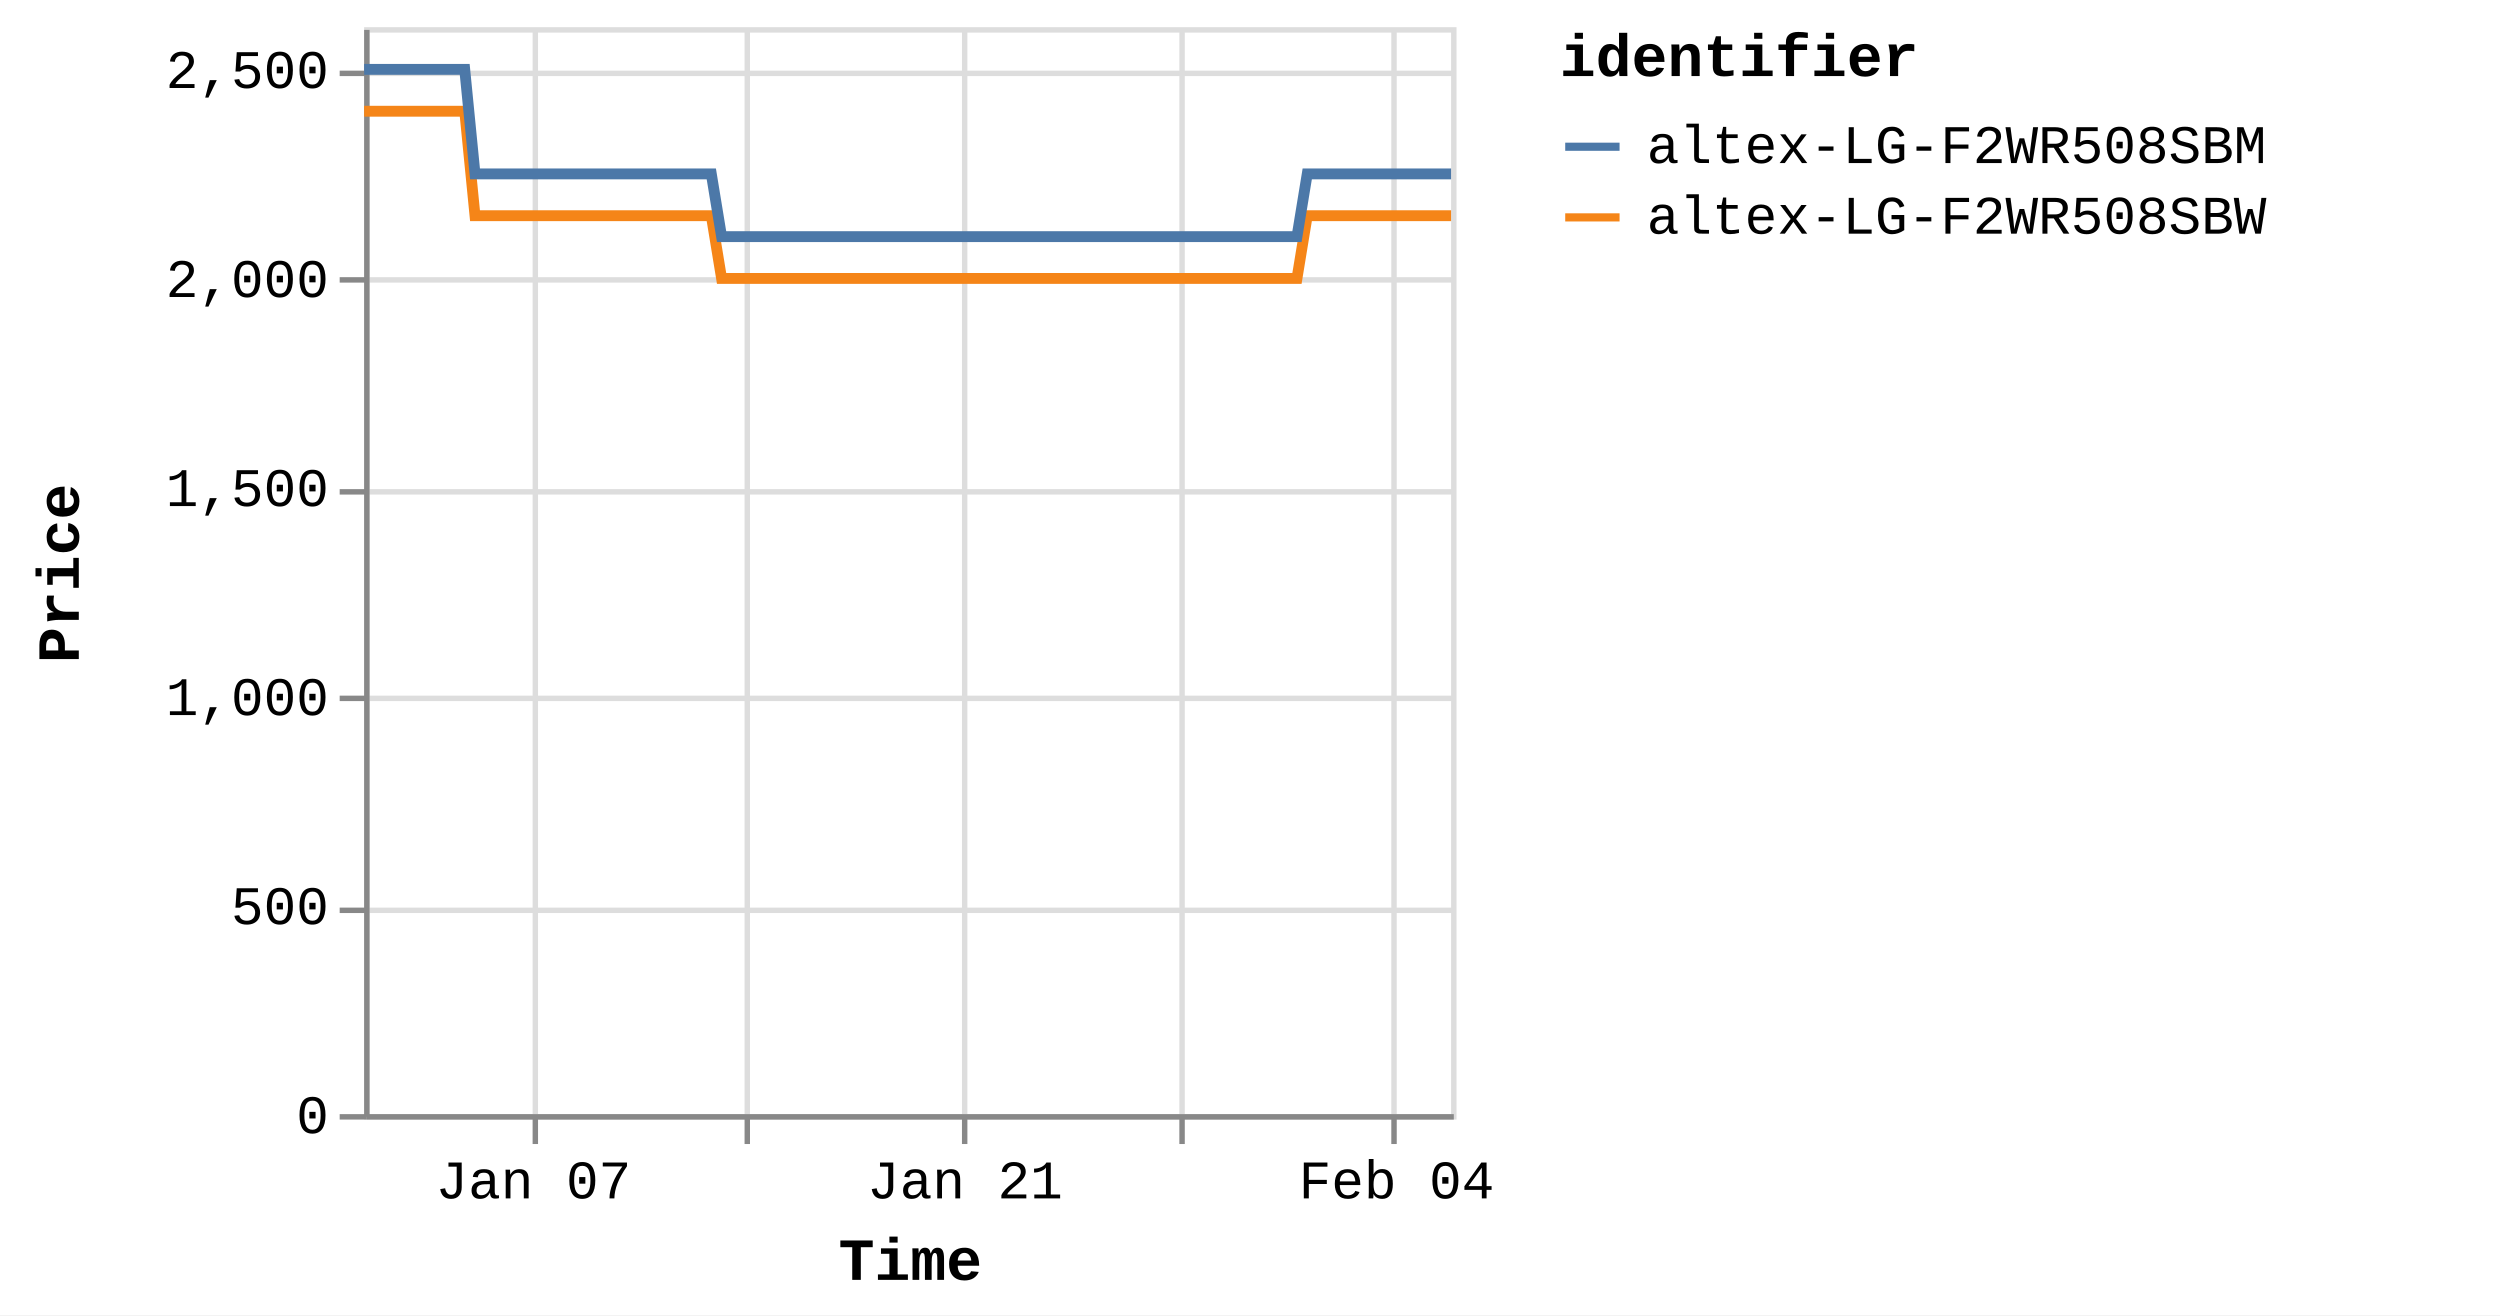
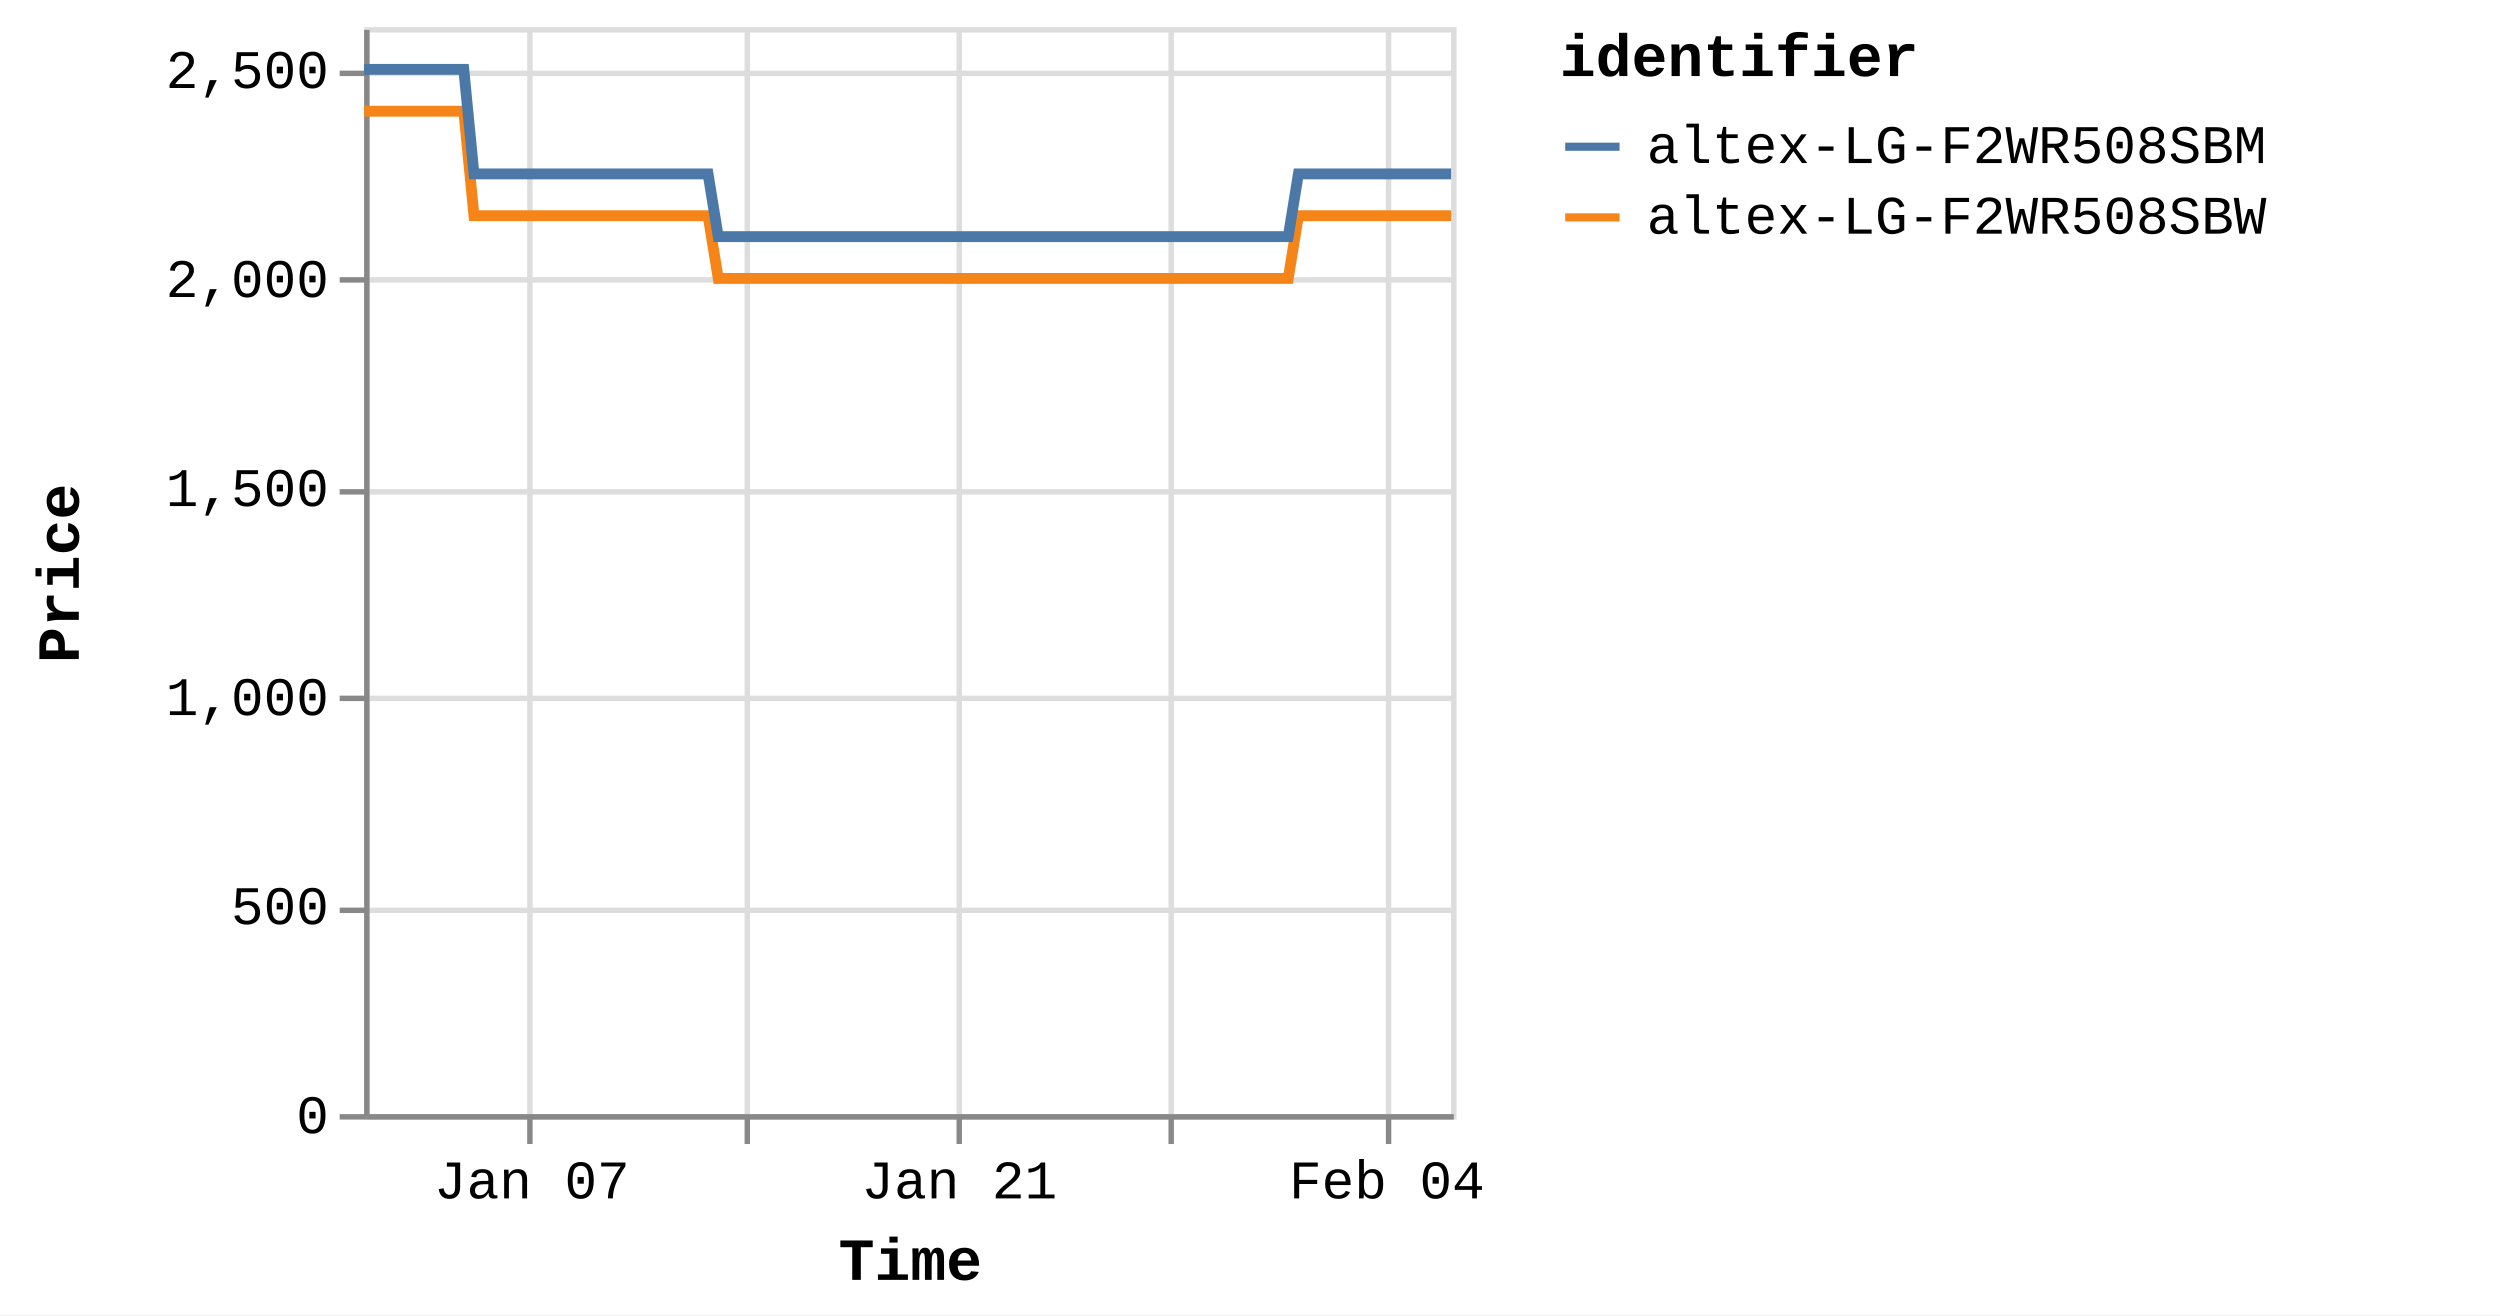
<svg xmlns="http://www.w3.org/2000/svg" version="1.1" class="marks" width="460" height="242" viewBox="0 0 460 242">
  <rect width="460" height="242" fill="white" />
  <g fill="none" stroke-miterlimit="10" transform="translate(67,5)">
    <g class="mark-group role-frame root" role="graphics-object" aria-roledescription="group mark container">
      <g transform="translate(0,0)">
        <path class="background" aria-hidden="true" d="M0.5,0.5h200v200h-200Z" stroke="#ddd" />
        <g>
          <g class="mark-group role-axis" aria-hidden="true">
            <g transform="translate(0.5,200.5)">
              <path class="background" aria-hidden="true" d="M0,0h0v0h0Z" pointer-events="none" />
              <g>
                <g class="mark-rule role-axis-grid" pointer-events="none">
-                   <line transform="translate(31,-200)" x2="0" y2="200" stroke="#ddd" stroke-width="1" opacity="1" />
+                   <line transform="translate(30,-200)" x2="0" y2="200" stroke="#ddd" stroke-width="1" opacity="1" />
                  <line transform="translate(70,-200)" x2="0" y2="200" stroke="#ddd" stroke-width="1" opacity="1" />
-                   <line transform="translate(110,-200)" x2="0" y2="200" stroke="#ddd" stroke-width="1" opacity="1" />
-                   <line transform="translate(150,-200)" x2="0" y2="200" stroke="#ddd" stroke-width="1" opacity="1" />
-                   <line transform="translate(189,-200)" x2="0" y2="200" stroke="#ddd" stroke-width="1" opacity="1" />
+                   <line transform="translate(109,-200)" x2="0" y2="200" stroke="#ddd" stroke-width="1" opacity="1" />
+                   <line transform="translate(148,-200)" x2="0" y2="200" stroke="#ddd" stroke-width="1" opacity="1" />
+                   <line transform="translate(188,-200)" x2="0" y2="200" stroke="#ddd" stroke-width="1" opacity="1" />
                </g>
              </g>
              <path class="foreground" aria-hidden="true" d="" pointer-events="none" display="none" />
            </g>
          </g>
          <g class="mark-group role-axis" aria-hidden="true">
            <g transform="translate(0.5,0.5)">
              <path class="background" aria-hidden="true" d="M0,0h0v0h0Z" pointer-events="none" />
              <g>
                <g class="mark-rule role-axis-grid" pointer-events="none">
                  <line transform="translate(0,200)" x2="200" y2="0" stroke="#ddd" stroke-width="1" opacity="1" />
                  <line transform="translate(0,162)" x2="200" y2="0" stroke="#ddd" stroke-width="1" opacity="1" />
                  <line transform="translate(0,123)" x2="200" y2="0" stroke="#ddd" stroke-width="1" opacity="1" />
                  <line transform="translate(0,85)" x2="200" y2="0" stroke="#ddd" stroke-width="1" opacity="1" />
                  <line transform="translate(0,46)" x2="200" y2="0" stroke="#ddd" stroke-width="1" opacity="1" />
                  <line transform="translate(0,8)" x2="200" y2="0" stroke="#ddd" stroke-width="1" opacity="1" />
                </g>
              </g>
              <path class="foreground" aria-hidden="true" d="" pointer-events="none" display="none" />
            </g>
          </g>
-           <g class="mark-group role-axis" role="graphics-symbol" aria-roledescription="axis" aria-label="X-axis titled 'Time' for a time scale with values from Monday, 01 January 2024, 2:19:43 PM to Monday, 05 February 2024, 8:38:12 PM">
+           <g class="mark-group role-axis" role="graphics-symbol" aria-roledescription="axis" aria-label="X-axis titled 'Time' for a time scale with values from Monday, 01 January 2024, 2:19:43 PM to Tuesday, 06 February 2024, 4:38:16 AM">
            <g transform="translate(0.5,200.5)">
              <path class="background" aria-hidden="true" d="M0,0h0v0h0Z" pointer-events="none" />
              <g>
                <g class="mark-rule role-axis-tick" pointer-events="none">
-                   <line transform="translate(31,0)" x2="0" y2="5" stroke="#888" stroke-width="1" opacity="1" />
+                   <line transform="translate(30,0)" x2="0" y2="5" stroke="#888" stroke-width="1" opacity="1" />
                  <line transform="translate(70,0)" x2="0" y2="5" stroke="#888" stroke-width="1" opacity="1" />
-                   <line transform="translate(110,0)" x2="0" y2="5" stroke="#888" stroke-width="1" opacity="1" />
-                   <line transform="translate(150,0)" x2="0" y2="5" stroke="#888" stroke-width="1" opacity="1" />
-                   <line transform="translate(189,0)" x2="0" y2="5" stroke="#888" stroke-width="1" opacity="1" />
+                   <line transform="translate(109,0)" x2="0" y2="5" stroke="#888" stroke-width="1" opacity="1" />
+                   <line transform="translate(148,0)" x2="0" y2="5" stroke="#888" stroke-width="1" opacity="1" />
+                   <line transform="translate(188,0)" x2="0" y2="5" stroke="#888" stroke-width="1" opacity="1" />
                </g>
                <g class="mark-text role-axis-label" pointer-events="none">
-                   <text text-anchor="middle" transform="translate(30.64401,15)" font-family="Liberation Mono" font-size="10px" fill="#000" opacity="1">Jan 07</text>
-                   <text text-anchor="middle" transform="translate(70.34587,15)" font-family="Liberation Mono" font-size="10px" fill="#000" opacity="0">Jan 14</text>
-                   <text text-anchor="middle" transform="translate(110.0477,15)" font-family="Liberation Mono" font-size="10px" fill="#000" opacity="1">Jan 21</text>
-                   <text text-anchor="middle" transform="translate(149.7496,15)" font-family="Liberation Mono" font-size="10px" fill="#000" opacity="0">Jan 28</text>
-                   <text text-anchor="middle" transform="translate(189.4514,15)" font-family="Liberation Mono" font-size="10px" fill="#000" opacity="1">Feb 04</text>
+                   <text text-anchor="middle" transform="translate(30.357,15)" font-family="Liberation Mono" font-size="10px" fill="#000" opacity="1">Jan 07</text>
+                   <text text-anchor="middle" transform="translate(69.68702,15)" font-family="Liberation Mono" font-size="10px" fill="#000" opacity="0">Jan 14</text>
+                   <text text-anchor="middle" transform="translate(109.017,15)" font-family="Liberation Mono" font-size="10px" fill="#000" opacity="1">Jan 21</text>
+                   <text text-anchor="middle" transform="translate(148.347,15)" font-family="Liberation Mono" font-size="10px" fill="#000" opacity="0">Jan 28</text>
+                   <text text-anchor="middle" transform="translate(187.6771,15)" font-family="Liberation Mono" font-size="10px" fill="#000" opacity="1">Feb 04</text>
                </g>
                <g class="mark-rule role-axis-domain" pointer-events="none">
                  <line transform="translate(0,0)" x2="200" y2="0" stroke="#888" stroke-width="1" opacity="1" />
                </g>
                <g class="mark-text role-axis-title" pointer-events="none">
                  <text text-anchor="middle" transform="translate(100,30)" font-family="Liberation Mono" font-size="11px" font-weight="bold" fill="#000" opacity="1">Time</text>
                </g>
              </g>
              <path class="foreground" aria-hidden="true" d="" pointer-events="none" display="none" />
            </g>
          </g>
          <g class="mark-group role-axis" role="graphics-symbol" aria-roledescription="axis" aria-label="Y-axis titled 'Price' for a linear scale with values from 0 to 2,600">
            <g transform="translate(0.5,0.5)">
              <path class="background" aria-hidden="true" d="M0,0h0v0h0Z" pointer-events="none" />
              <g>
                <g class="mark-rule role-axis-tick" pointer-events="none">
                  <line transform="translate(0,200)" x2="-5" y2="0" stroke="#888" stroke-width="1" opacity="1" />
                  <line transform="translate(0,162)" x2="-5" y2="0" stroke="#888" stroke-width="1" opacity="1" />
                  <line transform="translate(0,123)" x2="-5" y2="0" stroke="#888" stroke-width="1" opacity="1" />
                  <line transform="translate(0,85)" x2="-5" y2="0" stroke="#888" stroke-width="1" opacity="1" />
                  <line transform="translate(0,46)" x2="-5" y2="0" stroke="#888" stroke-width="1" opacity="1" />
                  <line transform="translate(0,8)" x2="-5" y2="0" stroke="#888" stroke-width="1" opacity="1" />
                </g>
                <g class="mark-text role-axis-label" pointer-events="none">
                  <text text-anchor="end" transform="translate(-7,203)" font-family="Liberation Mono" font-size="10px" fill="#000" opacity="1">0</text>
                  <text text-anchor="end" transform="translate(-7,164.5385)" font-family="Liberation Mono" font-size="10px" fill="#000" opacity="1">500</text>
                  <text text-anchor="end" transform="translate(-7,126.0769)" font-family="Liberation Mono" font-size="10px" fill="#000" opacity="1">1,000</text>
                  <text text-anchor="end" transform="translate(-7,87.61538)" font-family="Liberation Mono" font-size="10px" fill="#000" opacity="1">1,500</text>
                  <text text-anchor="end" transform="translate(-7,49.15385)" font-family="Liberation Mono" font-size="10px" fill="#000" opacity="1">2,000</text>
                  <text text-anchor="end" transform="translate(-7,10.69231)" font-family="Liberation Mono" font-size="10px" fill="#000" opacity="1">2,500</text>
                </g>
                <g class="mark-rule role-axis-domain" pointer-events="none">
                  <line transform="translate(0,200)" x2="0" y2="-200" stroke="#888" stroke-width="1" opacity="1" />
                </g>
                <g class="mark-text role-axis-title" pointer-events="none">
                  <text text-anchor="middle" transform="translate(-51,100) rotate(-90) translate(0,-2)" font-family="Liberation Mono" font-size="11px" font-weight="bold" fill="#000" opacity="1">Price</text>
                </g>
              </g>
              <path class="foreground" aria-hidden="true" d="" pointer-events="none" display="none" />
            </g>
          </g>
          <g class="mark-group role-scope pathgroup" role="graphics-object" aria-roledescription="group mark container">
            <g transform="translate(0,0)">
              <path class="background" aria-hidden="true" d="M0,0h200v200h-200Z" />
              <g>
                <g class="mark-line role-mark marks" role="graphics-object" aria-roledescription="line mark container">
-                   <path aria-label="Time: Jan 01, 2024; Price: 2399; identifier: altex-LG-F2WR508SBW" role="graphics-symbol" aria-roledescription="line mark" d="M0,15.462L0.594,15.462L1.492,15.462L3.382,15.462L4.329,15.462L5.322,15.462L6.226,15.462L7.163,15.462L9.055,15.462L10,15.462L10.995,15.462L11.899,15.462L12.833,15.462L14.726,15.462L15.673,15.462L16.665,15.462L17.577,15.462L18.508,15.462L20.401,34.692L21.345,34.692L22.338,34.692L23.246,34.692L24.178,34.692L26.071,34.692L27.015,34.692L28.005,34.692L28.913,34.692L29.849,34.692L31.746,34.692L32.686,34.692L33.676,34.692L34.585,34.692L35.521,34.692L37.417,34.692L38.365,34.692L39.359,34.692L40.264,34.692L41.192,34.692L43.091,34.692L44.035,34.692L45.041,34.692L45.937,34.692L46.865,34.692L48.762,34.692L49.707,34.692L50.702,34.692L51.605,34.692L52.537,34.692L54.432,34.692L55.378,34.692L56.375,34.692L57.28,34.692L58.208,34.692L60.103,34.692L61.05,34.692L62.043,34.692L62.949,34.692L63.881,34.692L65.772,46.231L66.716,46.231L67.706,46.231L68.615,46.231L69.551,46.231L71.448,46.231L72.387,46.231L73.377,46.231L74.285,46.231L75.223,46.231L77.12,46.231L78.067,46.231L79.065,46.231L79.967,46.231L80.895,46.231L82.789,46.231L83.739,46.231L84.734,46.231L85.64,46.231L86.567,46.231L88.462,46.231L89.411,46.231L90.407,46.231L91.31,46.231L92.238,46.231L94.132,46.231L95.079,46.231L96.076,46.231L96.978,46.231L97.912,46.231L99.806,46.231L100.752,46.231L101.748,46.231L102.654,46.231L103.581,46.231L105.477,46.231L106.417,46.231L107.409,46.231L108.321,46.231L109.255,46.231L111.145,46.231L112.09,46.231L113.08,46.231L113.989,46.231L114.926,46.231L116.825,46.231L117.772,46.231L118.769,46.231L119.667,46.231L120.597,46.231L122.493,46.231L123.443,46.231L124.439,46.231L125.344,46.231L126.268,46.231L128.166,46.231L129.113,46.231L130.11,46.231L131.013,46.231L131.941,46.231L133.839,46.231L134.783,46.231L135.782,46.231L136.688,46.231L137.612,46.231L139.505,46.231L140.453,46.231L141.434,46.231L142.341,46.231L143.287,46.231L145.174,46.231L146.122,46.231L147.092,46.231L148.01,46.231L148.954,46.231L150.846,46.231L151.792,46.231L152.767,46.231L153.682,46.231L154.627,46.231L156.518,46.231L157.466,46.231L158.447,46.231L159.355,46.231L160.3,46.231L162.188,46.231L163.134,46.231L164.117,46.231L165.038,46.231L165.97,46.231L167.86,46.231L168.806,46.231L169.791,46.231L170.697,46.231L171.641,46.231L173.532,34.692L174.478,34.692L175.463,34.692L176.368,34.692L177.313,34.692L179.206,34.692L180.149,34.692L181.132,34.692L182.039,34.692L182.985,34.692L184.876,34.692L185.822,34.692L186.796,34.692L187.712,34.692L188.66,34.692L190.553,34.692L191.494,34.692L192.467,34.692L193.383,34.692L194.328,34.692L196.219,34.692L197.168,34.692L198.151,34.692L199.057,34.692L200,34.692" stroke="#f58518" stroke-width="2" />
+                   <path aria-label="Time: Jan 01, 2024; Price: 2399; identifier: altex-LG-F2WR508SBW" role="graphics-symbol" aria-roledescription="line mark" d="M0,15.462L0.588,15.462L1.478,15.462L3.351,15.462L4.288,15.462L5.273,15.462L6.167,15.462L7.096,15.462L8.97,15.462L9.907,15.462L10.892,15.462L11.787,15.462L12.713,15.462L14.589,15.462L15.526,15.462L16.509,15.462L17.412,15.462L18.334,15.462L20.21,34.692L21.145,34.692L22.128,34.692L23.028,34.692L23.951,34.692L25.827,34.692L26.762,34.692L27.743,34.692L28.642,34.692L29.57,34.692L31.449,34.692L32.38,34.692L33.361,34.692L34.261,34.692L35.189,34.692L37.067,34.692L38.006,34.692L38.991,34.692L39.887,34.692L40.806,34.692L42.687,34.692L43.622,34.692L44.619,34.692L45.507,34.692L46.426,34.692L48.305,34.692L49.242,34.692L50.228,34.692L51.121,34.692L52.045,34.692L53.922,34.692L54.859,34.692L55.847,34.692L56.743,34.692L57.663,34.692L59.54,34.692L60.478,34.692L61.462,34.692L62.36,34.692L63.282,34.692L65.156,46.231L66.091,46.231L67.072,46.231L67.972,46.231L68.899,46.231L70.779,46.231L71.709,46.231L72.69,46.231L73.589,46.231L74.518,46.231L76.398,46.231L77.336,46.231L78.325,46.231L79.218,46.231L80.137,46.231L82.014,46.231L82.955,46.231L83.941,46.231L84.838,46.231L85.756,46.231L87.633,46.231L88.573,46.231L89.56,46.231L90.455,46.231L91.374,46.231L93.25,46.231L94.188,46.231L95.176,46.231L96.07,46.231L96.995,46.231L98.871,46.231L99.808,46.231L100.795,46.231L101.693,46.231L102.611,46.231L104.489,46.231L105.42,46.231L106.403,46.231L107.306,46.231L108.232,46.231L110.104,46.231L111.04,46.231L112.021,46.231L112.921,46.231L113.849,46.231L115.731,46.231L116.669,46.231L117.657,46.231L118.546,46.231L119.468,46.231L121.346,46.231L122.286,46.231L123.274,46.231L124.17,46.231L125.086,46.231L126.966,46.231L127.904,46.231L128.892,46.231L129.786,46.231L130.705,46.231L132.586,46.231L133.52,46.231L134.51,46.231L135.408,46.231L136.323,46.231L138.199,46.231L139.138,46.231L140.109,46.231L141.008,46.231L141.945,46.231L143.814,46.231L144.753,46.231L145.715,46.231L146.624,46.231L147.559,46.231L149.434,46.231L150.37,46.231L151.336,46.231L152.243,46.231L153.179,46.231L155.052,46.231L155.991,46.231L156.963,46.231L157.863,46.231L158.798,46.231L160.669,46.231L161.606,46.231L162.58,46.231L163.493,46.231L164.415,46.231L166.288,46.231L167.225,46.231L168.2,46.231L169.098,46.231L170.034,46.231L171.907,34.692L172.844,34.692L173.819,34.692L174.716,34.692L175.652,34.692L177.527,34.692L178.462,34.692L179.436,34.692L180.334,34.692L181.272,34.692L183.145,34.692L184.082,34.692L185.047,34.692L185.953,34.692L186.893,34.692L188.768,34.692L189.701,34.692L190.665,34.692L191.571,34.692L192.508,34.692L194.381,34.692L195.321,34.692L196.295,34.692L197.193,34.692L198.127,34.692L200,34.692" stroke="#f58518" stroke-width="2" />
                </g>
              </g>
              <path class="foreground" aria-hidden="true" d="" display="none" />
            </g>
            <g transform="translate(0,0)">
              <path class="background" aria-hidden="true" d="M0,0h200v200h-200Z" />
              <g>
                <g class="mark-line role-mark marks" role="graphics-object" aria-roledescription="line mark container">
-                   <path aria-label="Time: Jan 01, 2024; Price: 2499; identifier: altex-LG-F2WR508SBM" role="graphics-symbol" aria-roledescription="line mark" d="M0,7.769L0.594,7.769L1.492,7.769L3.383,7.769L4.329,7.769L5.323,7.769L6.226,7.769L7.163,7.769L9.055,7.769L10.001,7.769L10.995,7.769L11.899,7.769L12.834,7.769L14.727,7.769L15.673,7.769L16.665,7.769L17.577,7.769L18.508,7.769L20.401,27L21.345,27L22.338,27L23.246,27L24.178,27L26.071,27L27.015,27L28.005,27L28.913,27L29.849,27L31.746,27L32.686,27L33.676,27L34.585,27L35.521,27L37.417,27L38.365,27L39.36,27L40.264,27L41.192,27L43.091,27L44.035,27L45.041,27L45.937,27L46.865,27L48.762,27L49.707,27L50.703,27L51.605,27L52.537,27L54.432,27L55.378,27L56.376,27L57.28,27L58.209,27L60.103,27L61.05,27L62.043,27L62.949,27L63.881,27L65.772,38.538L66.716,38.538L67.706,38.538L68.615,38.538L69.551,38.538L71.448,38.538L72.387,38.538L73.377,38.538L74.285,38.538L75.223,38.538L77.12,38.538L78.067,38.538L79.065,38.538L79.967,38.538L80.895,38.538L82.79,38.538L83.739,38.538L84.734,38.538L85.642,38.538L86.567,38.538L88.462,38.538L89.411,38.538L90.407,38.538L91.31,38.538L92.238,38.538L94.133,38.538L95.079,38.538L96.076,38.538L96.978,38.538L97.913,38.538L99.806,38.538L100.752,38.538L101.748,38.538L102.655,38.538L103.582,38.538L105.477,38.538L106.417,38.538L107.409,38.538L108.321,38.538L109.255,38.538L111.145,38.538L112.09,38.538L113.08,38.538L113.989,38.538L114.926,38.538L116.825,38.538L117.772,38.538L118.77,38.538L119.668,38.538L120.597,38.538L122.493,38.538L123.443,38.538L124.44,38.538L125.344,38.538L126.269,38.538L128.166,38.538L129.113,38.538L130.111,38.538L131.013,38.538L131.941,38.538L133.84,38.538L134.783,38.538L135.782,38.538L136.689,38.538L137.612,38.538L139.505,38.538L140.454,38.538L141.434,38.538L142.341,38.538L143.287,38.538L145.174,38.538L146.122,38.538L147.093,38.538L148.01,38.538L148.954,38.538L150.847,38.538L151.792,38.538L152.767,38.538L153.682,38.538L154.628,38.538L156.518,38.538L157.466,38.538L158.447,38.538L159.356,38.538L160.3,38.538L162.188,38.538L163.134,38.538L164.117,38.538L165.038,38.538L165.97,38.538L167.86,38.538L168.806,38.538L169.791,38.538L170.697,38.538L171.642,38.538L173.532,27L174.478,27L175.463,27L176.368,27L177.313,27L179.206,27L180.149,27L181.132,27L182.039,27L182.986,27L184.876,27L185.822,27L186.796,27L187.712,27L188.66,27L190.553,27L191.495,27L192.468,27L193.383,27L194.328,27L196.219,27L197.168,27L198.152,27L199.057,27L200,27" stroke="#4c78a8" stroke-width="2" />
+                   <path aria-label="Time: Jan 01, 2024; Price: 2499; identifier: altex-LG-F2WR508SBM" role="graphics-symbol" aria-roledescription="line mark" d="M0,7.769L0.588,7.769L1.478,7.769L3.351,7.769L4.288,7.769L5.273,7.769L6.167,7.769L7.096,7.769L8.97,7.769L9.907,7.769L10.892,7.769L11.787,7.769L12.714,7.769L14.589,7.769L15.526,7.769L16.509,7.769L17.412,7.769L18.335,7.769L20.21,27L21.145,27L22.129,27L23.028,27L23.951,27L25.827,27L26.762,27L27.743,27L28.642,27L29.57,27L31.449,27L32.38,27L33.361,27L34.261,27L35.189,27L37.067,27L38.006,27L38.991,27L39.887,27L40.807,27L42.687,27L43.622,27L44.62,27L45.507,27L46.426,27L48.305,27L49.242,27L50.228,27L51.121,27L52.045,27L53.922,27L54.859,27L55.848,27L56.744,27L57.663,27L59.54,27L60.478,27L61.462,27L62.36,27L63.282,27L65.156,38.538L66.091,38.538L67.072,38.538L67.972,38.538L68.9,38.538L70.779,38.538L71.709,38.538L72.69,38.538L73.589,38.538L74.519,38.538L76.398,38.538L77.336,38.538L78.325,38.538L79.218,38.538L80.137,38.538L82.014,38.538L82.955,38.538L83.941,38.538L84.84,38.538L85.756,38.538L87.633,38.538L88.574,38.538L89.561,38.538L90.455,38.538L91.374,38.538L93.251,38.538L94.188,38.538L95.176,38.538L96.07,38.538L96.996,38.538L98.871,38.538L99.808,38.538L100.795,38.538L101.693,38.538L102.611,38.538L104.489,38.538L105.42,38.538L106.403,38.538L107.307,38.538L108.232,38.538L110.104,38.538L111.04,38.538L112.021,38.538L112.922,38.538L113.849,38.538L115.731,38.538L116.669,38.538L117.657,38.538L118.547,38.538L119.468,38.538L121.346,38.538L122.287,38.538L123.274,38.538L124.17,38.538L125.086,38.538L126.966,38.538L127.904,38.538L128.892,38.538L129.786,38.538L130.705,38.538L132.586,38.538L133.521,38.538L134.511,38.538L135.408,38.538L136.323,38.538L138.199,38.538L139.138,38.538L140.109,38.538L141.008,38.538L141.945,38.538L143.814,38.538L144.753,38.538L145.715,38.538L146.624,38.538L147.559,38.538L149.434,38.538L150.37,38.538L151.336,38.538L152.243,38.538L153.179,38.538L155.052,38.538L155.991,38.538L156.963,38.538L157.863,38.538L158.799,38.538L160.669,38.538L161.606,38.538L162.58,38.538L163.493,38.538L164.415,38.538L166.288,38.538L167.225,38.538L168.201,38.538L169.098,38.538L170.034,38.538L171.907,27L172.844,27L173.819,27L174.716,27L175.652,27L177.527,27L178.462,27L179.436,27L180.334,27L181.272,27L183.145,27L184.082,27L185.047,27L185.954,27L186.893,27L188.768,27L189.701,27L190.665,27L191.572,27L192.508,27L194.382,27L195.322,27L196.296,27L197.193,27L198.127,27L200,27" stroke="#4c78a8" stroke-width="2" />
                </g>
              </g>
              <path class="foreground" aria-hidden="true" d="" display="none" />
            </g>
          </g>
          <g class="mark-group role-legend" role="graphics-symbol" aria-roledescription="legend" aria-label="Symbol legend titled 'identifier' for stroke color with 2 values: altex-LG-F2WR508SBM, altex-LG-F2WR508SBW">
            <g transform="translate(220,0)">
              <path class="background" aria-hidden="true" d="M0,0h168v40h-168Z" pointer-events="none" />
              <g>
                <g class="mark-group role-legend-entry">
                  <g transform="translate(0,16)">
                    <path class="background" aria-hidden="true" d="M0,0h0v0h0Z" pointer-events="none" />
                    <g>
                      <g class="mark-group role-scope" role="graphics-object" aria-roledescription="group mark container">
                        <g transform="translate(0,0)">
                          <path class="background" aria-hidden="true" d="M0,0h168v11h-168Z" pointer-events="none" opacity="1" />
                          <g>
                            <g class="mark-symbol role-legend-symbol" pointer-events="none">
                              <path transform="translate(6,6)" d="M-5,0L5,0" stroke="#4c78a8" stroke-width="1.5" opacity="1" />
                            </g>
                            <g class="mark-text role-legend-label" pointer-events="none">
                              <text text-anchor="start" transform="translate(16,9)" font-family="Liberation Mono" font-size="10px" fill="#000" opacity="1">altex-LG-F2WR508SBM</text>
                            </g>
                          </g>
                          <path class="foreground" aria-hidden="true" d="" pointer-events="none" display="none" />
                        </g>
                        <g transform="translate(0,13)">
                          <path class="background" aria-hidden="true" d="M0,0h168v11h-168Z" pointer-events="none" opacity="1" />
                          <g>
                            <g class="mark-symbol role-legend-symbol" pointer-events="none">
                              <path transform="translate(6,6)" d="M-5,0L5,0" stroke="#f58518" stroke-width="1.5" opacity="1" />
                            </g>
                            <g class="mark-text role-legend-label" pointer-events="none">
                              <text text-anchor="start" transform="translate(16,9)" font-family="Liberation Mono" font-size="10px" fill="#000" opacity="1">altex-LG-F2WR508SBW</text>
                            </g>
                          </g>
                          <path class="foreground" aria-hidden="true" d="" pointer-events="none" display="none" />
                        </g>
                      </g>
                    </g>
                    <path class="foreground" aria-hidden="true" d="" pointer-events="none" display="none" />
                  </g>
                </g>
                <g class="mark-text role-legend-title" pointer-events="none">
                  <text text-anchor="start" transform="translate(0,9)" font-family="Liberation Mono" font-size="11px" font-weight="bold" fill="#000" opacity="1">identifier</text>
                </g>
              </g>
              <path class="foreground" aria-hidden="true" d="" pointer-events="none" display="none" />
            </g>
          </g>
        </g>
        <path class="foreground" aria-hidden="true" d="" display="none" />
      </g>
    </g>
  </g>
</svg>
